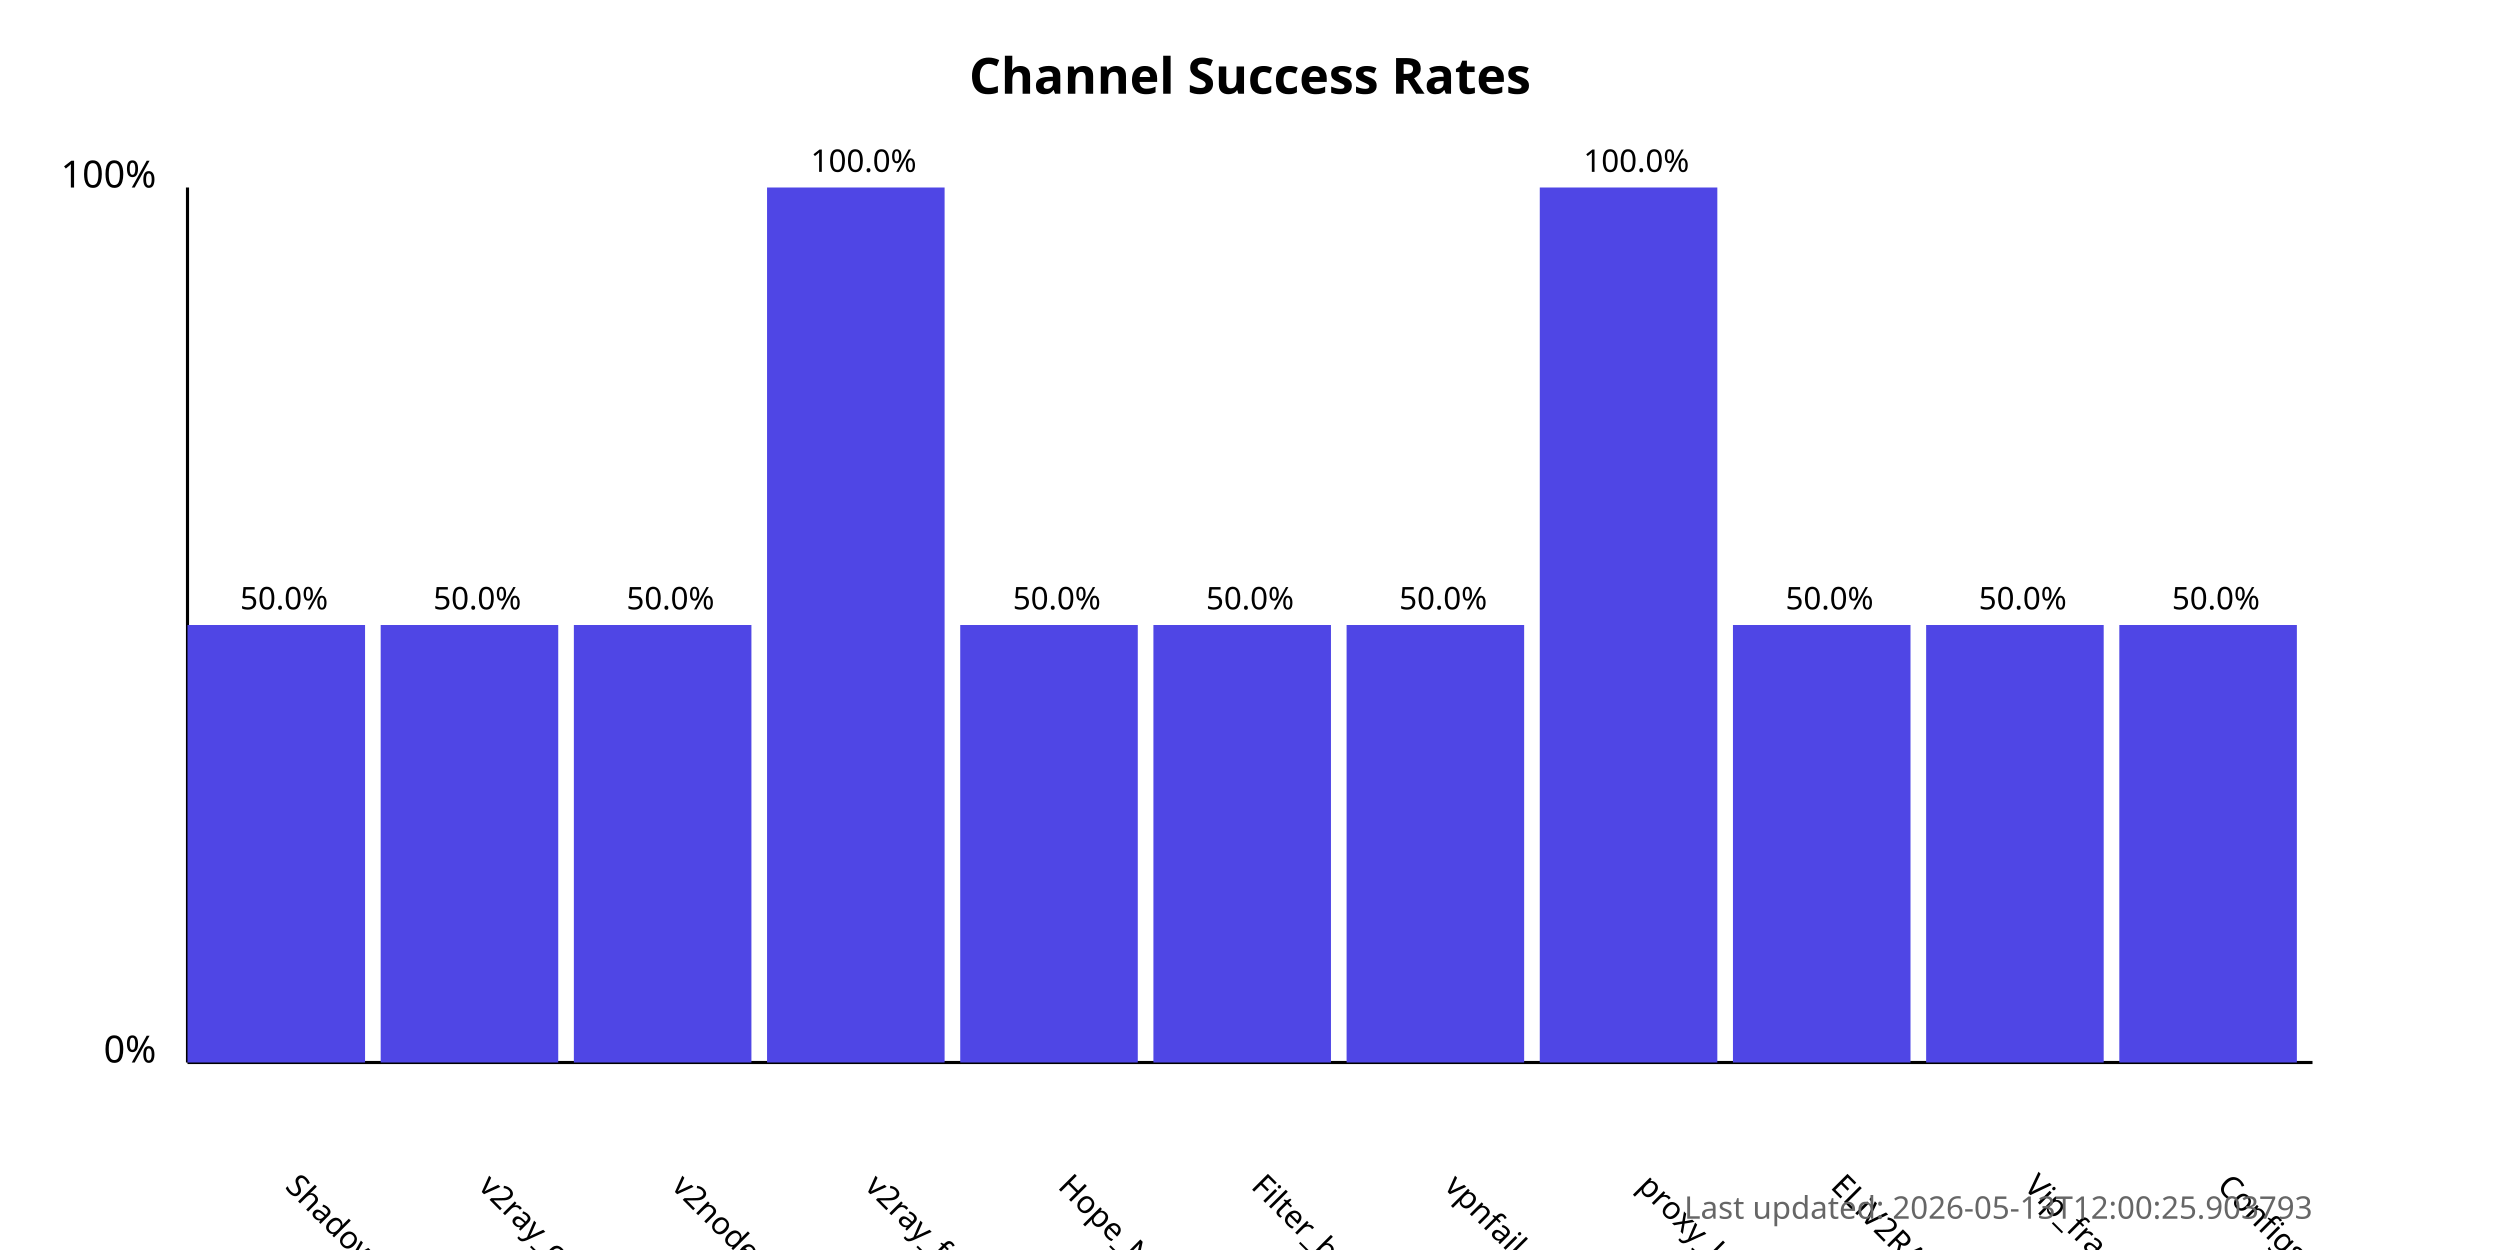
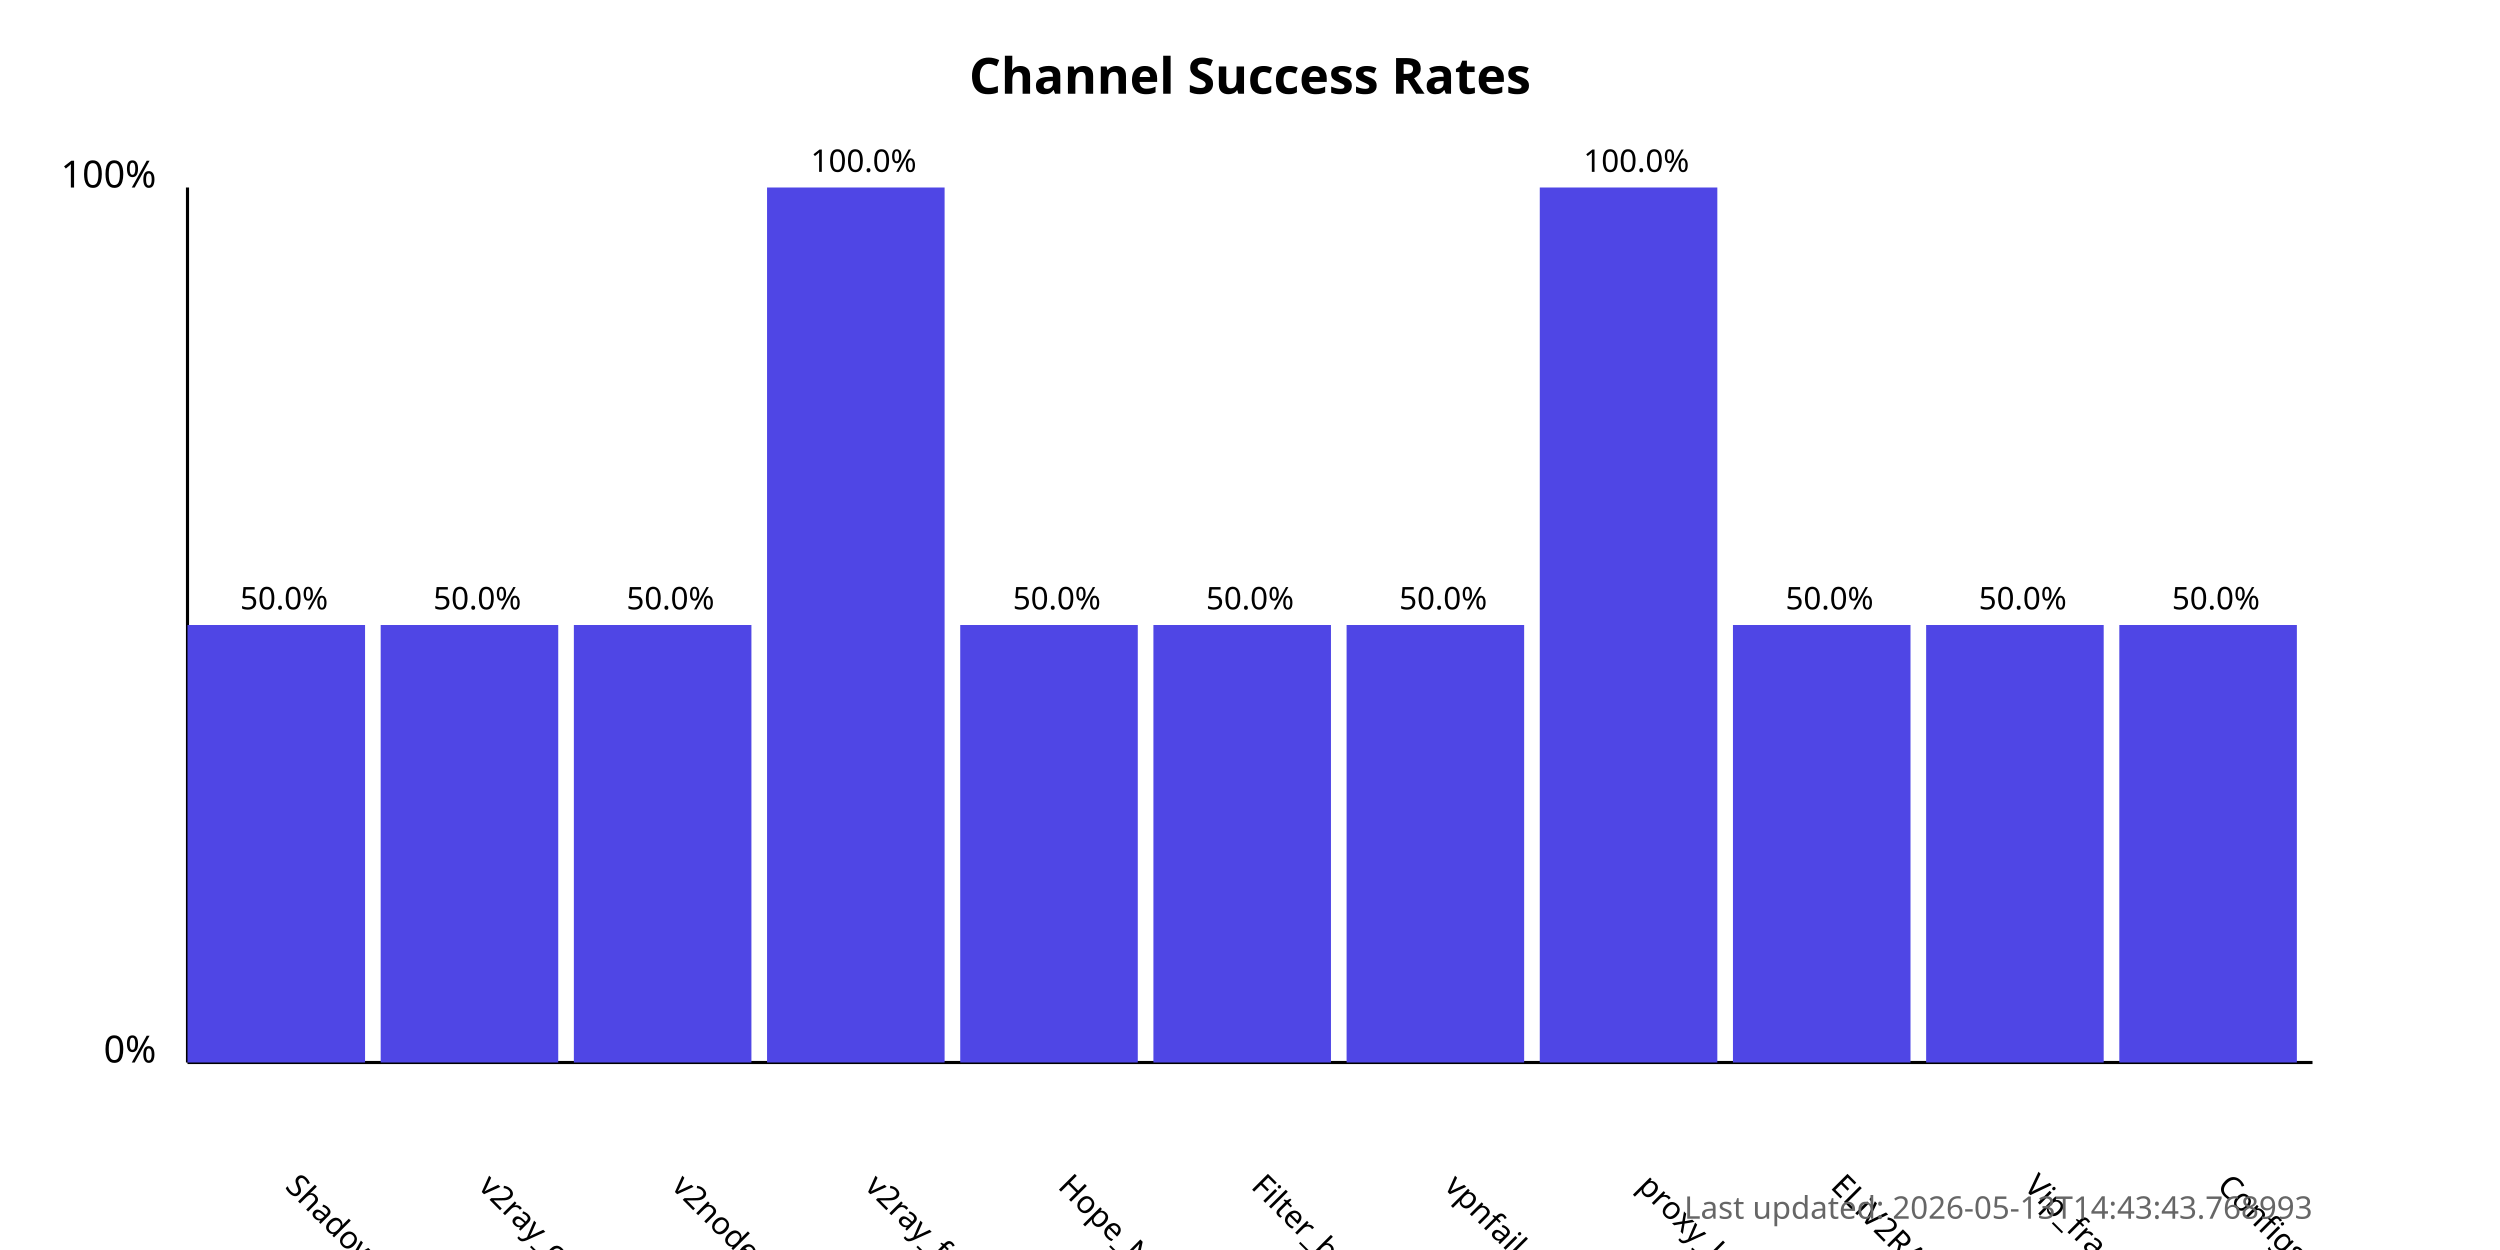
<svg xmlns="http://www.w3.org/2000/svg" width="800" height="400">
  <style>
            .chart-title { font: bold 16px sans-serif; }
            .axis-label { font: 12px sans-serif; }
            .tick-label { font: 10px sans-serif; }
            .bar { fill: #4f46e5; }
            .bar:hover { fill: #6366f1; }
            .timestamp { font: 10px sans-serif; fill: #666; }
        </style>
  <text x="400.0" y="30" text-anchor="middle" class="chart-title">
            Channel Success Rates
        </text>
  <line x1="60" y1="340" x2="60" y2="60" stroke="black" stroke-width="1" />
  <line x1="60" y1="340" x2="740" y2="340" stroke="black" stroke-width="1" />
  <text x="50" y="340" text-anchor="end" class="axis-label">0%</text>
  <text x="50" y="60" text-anchor="end" class="axis-label">100%</text>
  <g>
    <rect x="60" y="200.0" width="56.818" height="140.0" class="bar" />
    <text x="90.909" y="380" transform="rotate(45, 90.90909, 380)" text-anchor="start" class="tick-label">
                ShadowProxy66
            </text>
    <text x="90.909" y="195.0" text-anchor="middle" class="tick-label">
                50.0%
            </text>
  </g>
  <g>
    <rect x="121.818" y="200.0" width="56.818" height="140.0" class="bar" />
    <text x="152.727" y="380" transform="rotate(45, 152.7273, 380)" text-anchor="start" class="tick-label">
                v2ray_configs_pool
            </text>
    <text x="152.727" y="195.0" text-anchor="middle" class="tick-label">
                50.0%
            </text>
  </g>
  <g>
    <rect x="183.636" y="200.0" width="56.818" height="140.0" class="bar" />
    <text x="214.545" y="380" transform="rotate(45, 214.5455, 380)" text-anchor="start" class="tick-label">
                v2nodes
            </text>
    <text x="214.545" y="195.0" text-anchor="middle" class="tick-label">
                50.0%
            </text>
  </g>
  <g>
    <rect x="245.455" y="60.0" width="56.818" height="280.0" class="bar" />
    <text x="276.364" y="380" transform="rotate(45, 276.3636, 380)" text-anchor="start" class="tick-label">
                v2ray_free_conf
            </text>
    <text x="276.364" y="55.0" text-anchor="middle" class="tick-label">
                100.0%
            </text>
  </g>
  <g>
    <rect x="307.273" y="200.0" width="56.818" height="140.0" class="bar" />
    <text x="338.182" y="380" transform="rotate(45, 338.1818, 380)" text-anchor="start" class="tick-label">
                Hope_Net
            </text>
    <text x="338.182" y="195.0" text-anchor="middle" class="tick-label">
                50.0%
            </text>
  </g>
  <g>
    <rect x="369.091" y="200.0" width="56.818" height="140.0" class="bar" />
    <text x="400.0" y="380" transform="rotate(45, 400.0, 380)" text-anchor="start" class="tick-label">
                Filter_breaker
            </text>
    <text x="400.0" y="195.0" text-anchor="middle" class="tick-label">
                50.0%
            </text>
  </g>
  <g>
    <rect x="430.909" y="200.0" width="56.818" height="140.0" class="bar" />
    <text x="461.818" y="380" transform="rotate(45, 461.8182, 380)" text-anchor="start" class="tick-label">
                vpnfail_vless
            </text>
    <text x="461.818" y="195.0" text-anchor="middle" class="tick-label">
                50.0%
            </text>
  </g>
  <g>
    <rect x="492.727" y="60.0" width="56.818" height="280.0" class="bar" />
    <text x="523.636" y="380" transform="rotate(45, 523.6364, 380)" text-anchor="start" class="tick-label">
                proxy_kafee
            </text>
    <text x="523.636" y="55.0" text-anchor="middle" class="tick-label">
                100.0%
            </text>
  </g>
  <g>
    <rect x="554.545" y="200.0" width="56.818" height="140.0" class="bar" />
    <text x="585.455" y="380" transform="rotate(45, 585.4545, 380)" text-anchor="start" class="tick-label">
                ELiV2RAY
            </text>
    <text x="585.455" y="195.0" text-anchor="middle" class="tick-label">
                50.0%
            </text>
  </g>
  <g>
    <rect x="616.364" y="200.0" width="56.818" height="140.0" class="bar" />
    <text x="647.273" y="380" transform="rotate(45, 647.2727, 380)" text-anchor="start" class="tick-label">
                Vip_fragment_v2ray
            </text>
    <text x="647.273" y="195.0" text-anchor="middle" class="tick-label">
                50.0%
            </text>
  </g>
  <g>
    <rect x="678.182" y="200.0" width="56.818" height="140.0" class="bar" />
    <text x="709.091" y="380" transform="rotate(45, 709.0909, 380)" text-anchor="start" class="tick-label">
                ConfigsHubPlus
            </text>
    <text x="709.091" y="195.0" text-anchor="middle" class="tick-label">
                50.0%
            </text>
  </g>
  <text x="740" y="390" text-anchor="end" class="timestamp">
-             Last updated: 2026-05-13T12:00:25.903793
+             Last updated: 2026-05-13T14:43:43.768993
        </text>
</svg>
